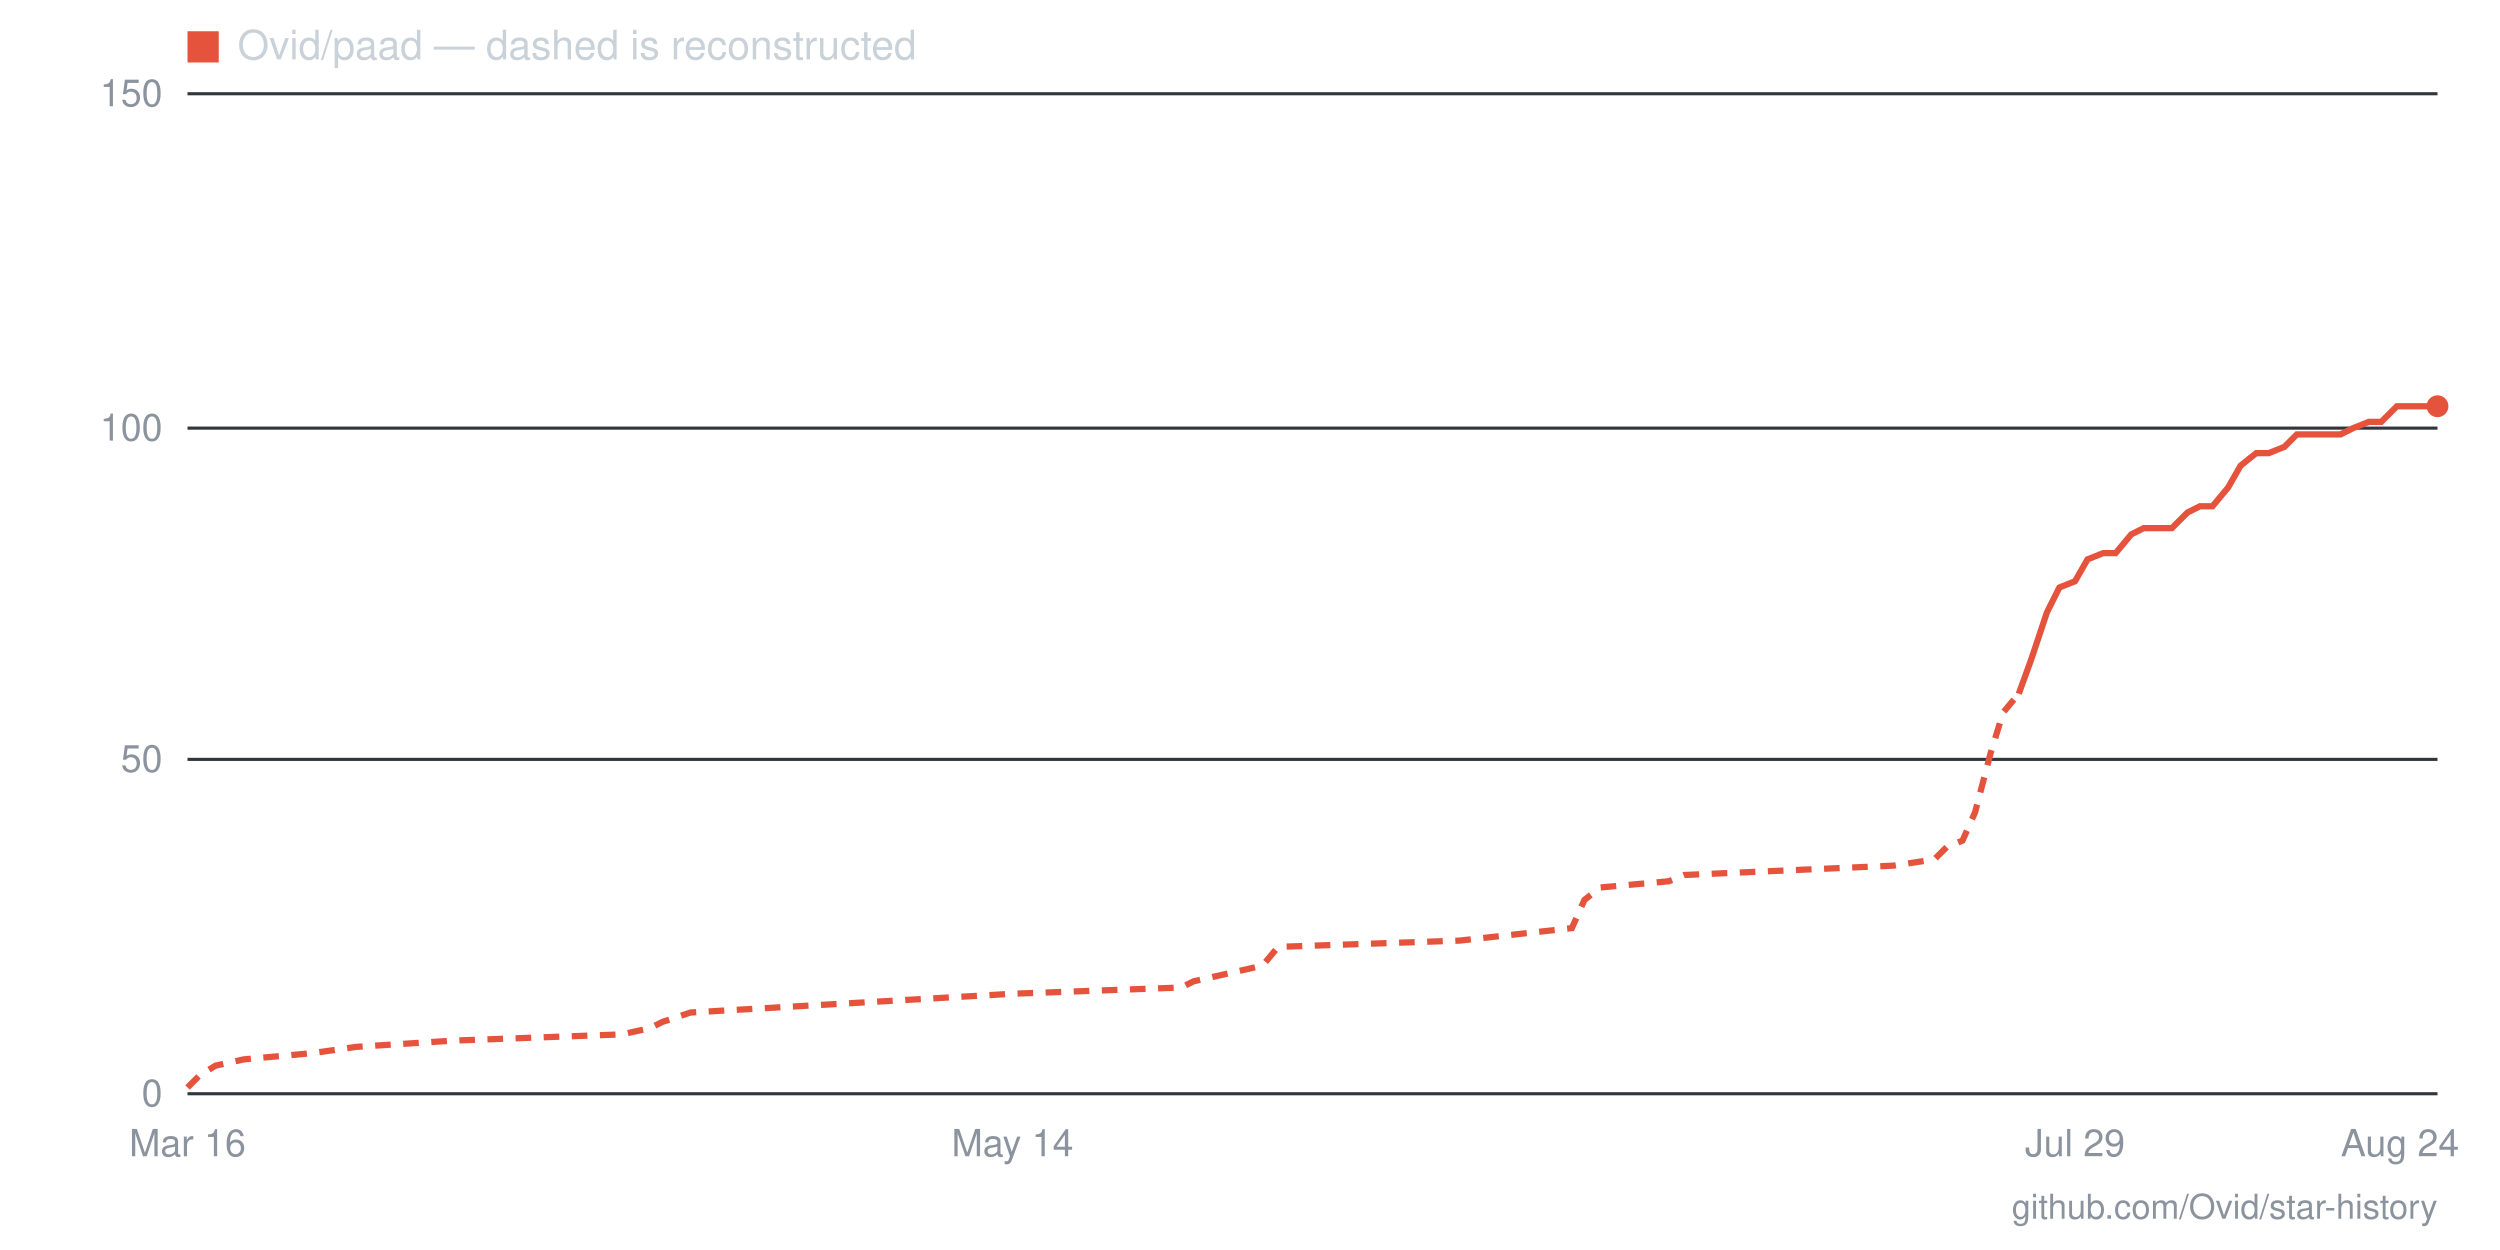
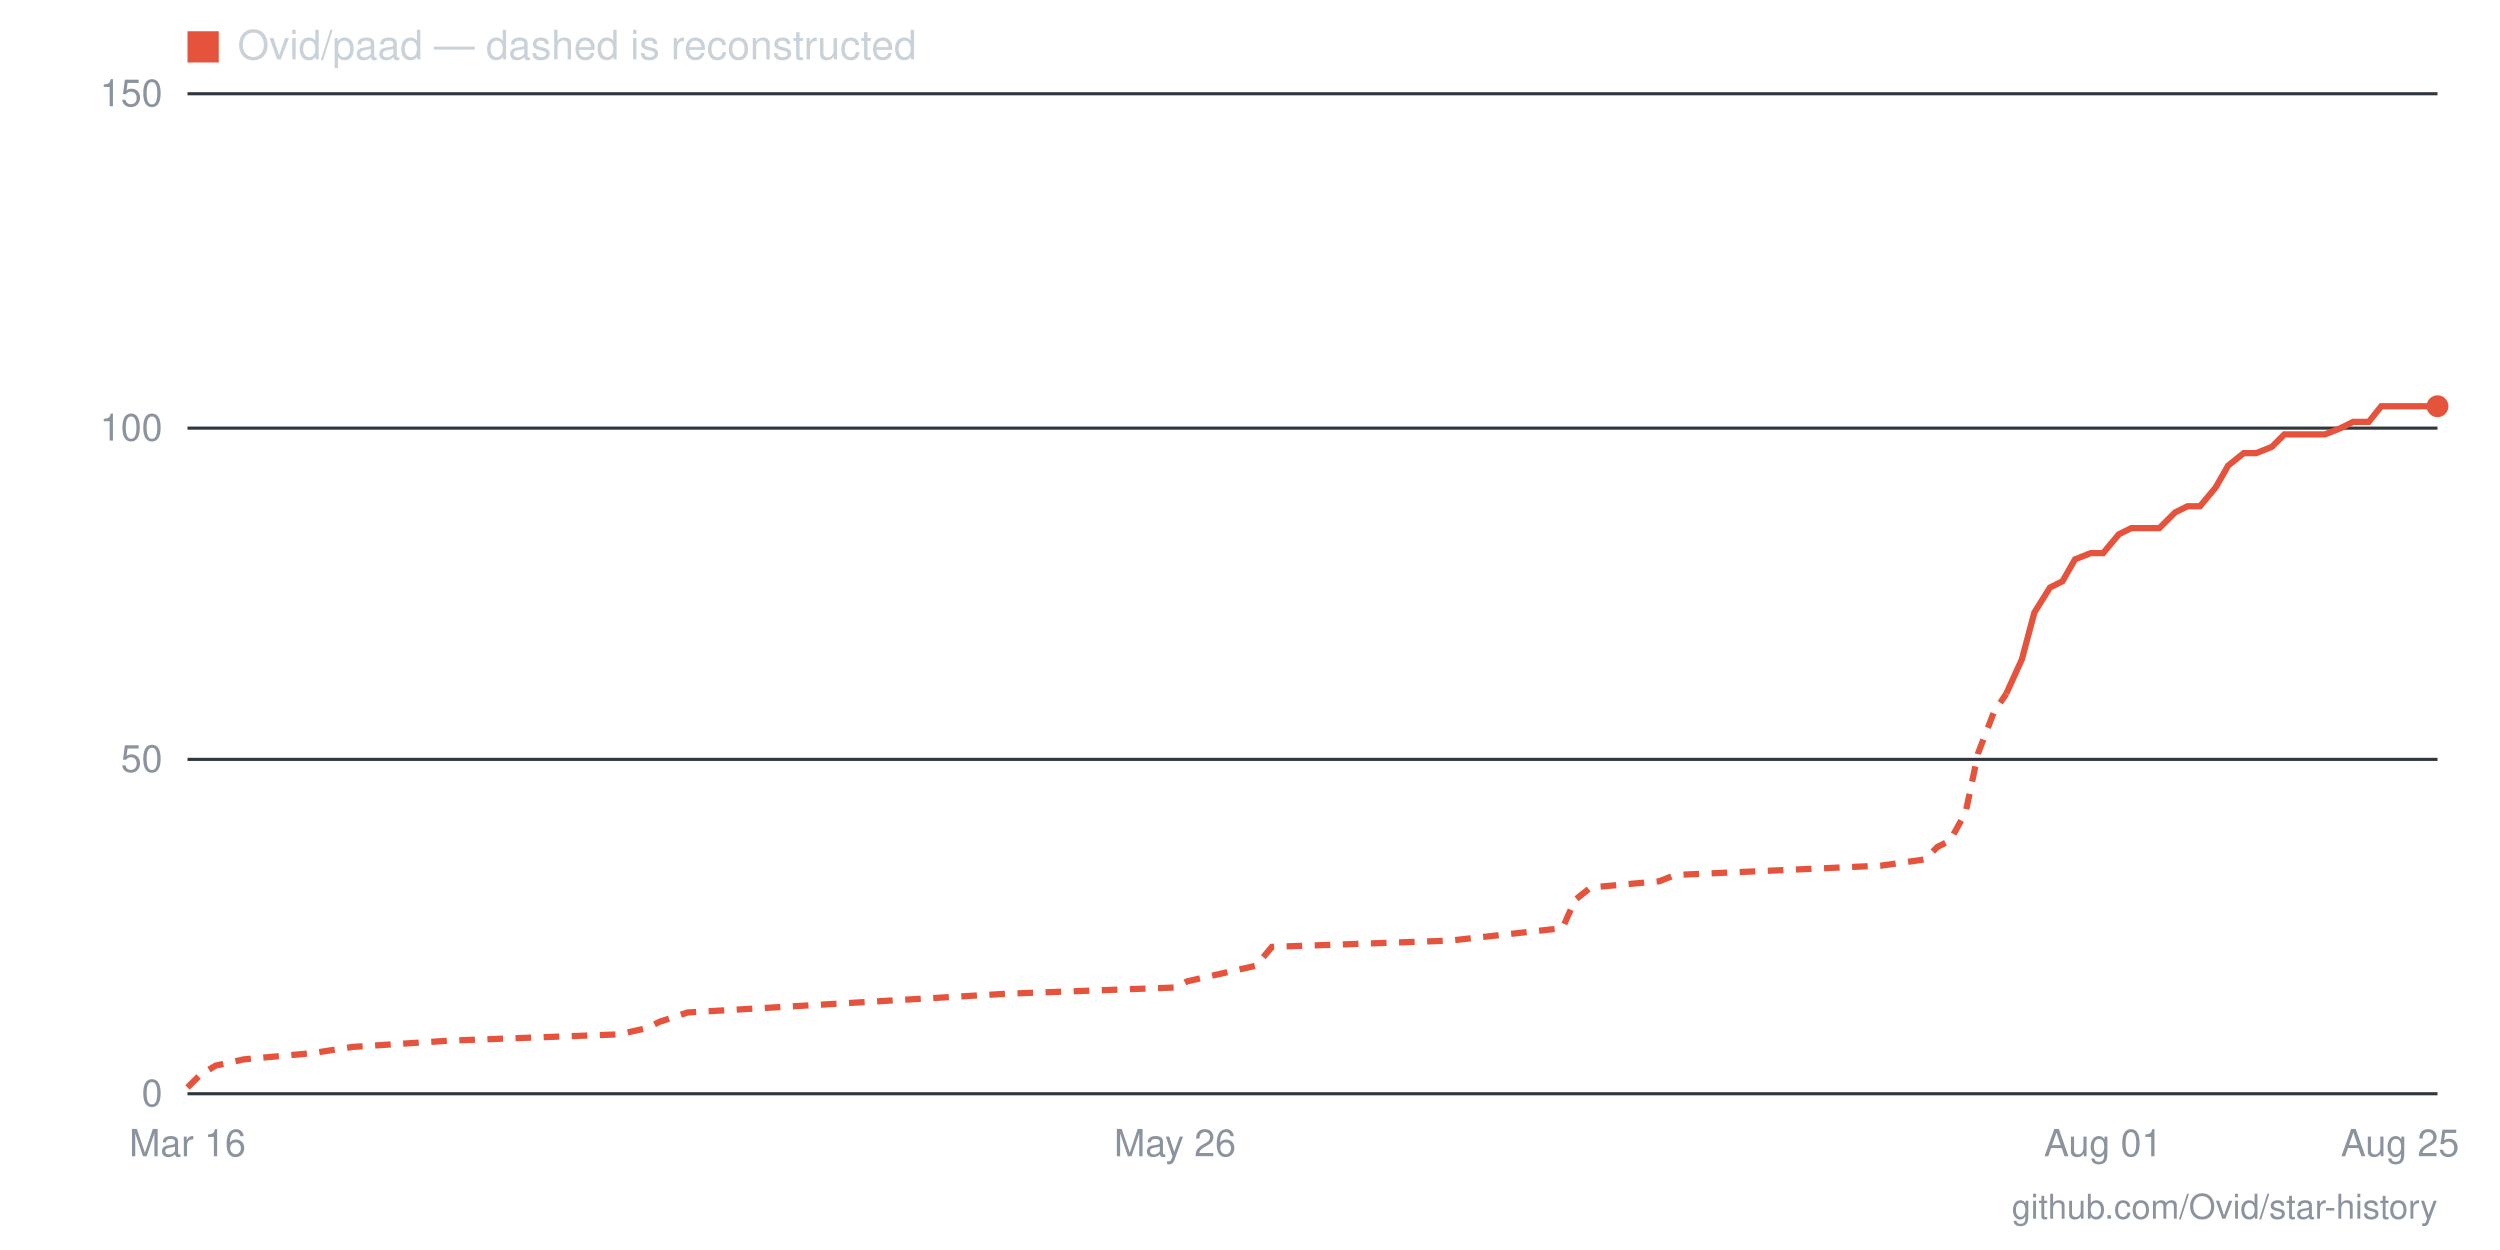
- <svg xmlns="http://www.w3.org/2000/svg" viewBox="0 0 800 400" width="800" height="400" role="img" aria-label="Star history for Ovid/paad: 103 stars as of 2026-08-24">
+ <svg xmlns="http://www.w3.org/2000/svg" viewBox="0 0 800 400" width="800" height="400" role="img" aria-label="Star history for Ovid/paad: 103 stars as of 2026-08-25">
  <line x1="60" y1="350" x2="780" y2="350" stroke="#30363d" stroke-width="1" />
  <text x="52" y="354" text-anchor="end" font-family="-apple-system,BlinkMacSystemFont,'Segoe UI',Helvetica,Arial,sans-serif" font-size="12" fill="#8b949e">0</text>
  <line x1="60" y1="243" x2="780" y2="243" stroke="#30363d" stroke-width="1" />
  <text x="52" y="247" text-anchor="end" font-family="-apple-system,BlinkMacSystemFont,'Segoe UI',Helvetica,Arial,sans-serif" font-size="12" fill="#8b949e">50</text>
  <line x1="60" y1="137" x2="780" y2="137" stroke="#30363d" stroke-width="1" />
  <text x="52" y="141" text-anchor="end" font-family="-apple-system,BlinkMacSystemFont,'Segoe UI',Helvetica,Arial,sans-serif" font-size="12" fill="#8b949e">100</text>
  <line x1="60" y1="30" x2="780" y2="30" stroke="#30363d" stroke-width="1" />
  <text x="52" y="34" text-anchor="end" font-family="-apple-system,BlinkMacSystemFont,'Segoe UI',Helvetica,Arial,sans-serif" font-size="12" fill="#8b949e">150</text>
-   <text x="768" y="370" text-anchor="middle" font-family="-apple-system,BlinkMacSystemFont,'Segoe UI',Helvetica,Arial,sans-serif" font-size="12" fill="#8b949e">Aug 24</text>
-   <text x="664" y="370" text-anchor="middle" font-family="-apple-system,BlinkMacSystemFont,'Segoe UI',Helvetica,Arial,sans-serif" font-size="12" fill="#8b949e">Jul 29</text>
-   <text x="324" y="370" text-anchor="middle" font-family="-apple-system,BlinkMacSystemFont,'Segoe UI',Helvetica,Arial,sans-serif" font-size="12" fill="#8b949e">May 14</text>
+   <text x="768" y="370" text-anchor="middle" font-family="-apple-system,BlinkMacSystemFont,'Segoe UI',Helvetica,Arial,sans-serif" font-size="12" fill="#8b949e">Aug 25</text>
+   <text x="673" y="370" text-anchor="middle" font-family="-apple-system,BlinkMacSystemFont,'Segoe UI',Helvetica,Arial,sans-serif" font-size="12" fill="#8b949e">Aug 01</text>
+   <text x="376" y="370" text-anchor="middle" font-family="-apple-system,BlinkMacSystemFont,'Segoe UI',Helvetica,Arial,sans-serif" font-size="12" fill="#8b949e">May 26</text>
  <text x="60" y="370" text-anchor="middle" font-family="-apple-system,BlinkMacSystemFont,'Segoe UI',Helvetica,Arial,sans-serif" font-size="12" fill="#8b949e">Mar 16</text>
-   <polyline fill="none" stroke="#e5533d" stroke-width="2" stroke-dasharray="5 4" points="60,348 64,344 69,341 78,339 100,337 114,335 145,333 199,331 208,329 212,327 221,324 324,318 378,316 382,314 404,309 409,303 467,301 503,297 507,288 512,284 534,282 539,280 606,277 619,275 623,271 628,269 632,260 637,241 641,228 646,222" />
-   <polyline fill="none" stroke="#e5533d" stroke-width="2" points="646,222 650,211 655,196 659,188 664,186 668,179 673,177 677,177 682,171 686,169 691,169 695,169 700,164 704,162 708,162 713,156 717,149 722,145 726,145 731,143 735,139 740,139 744,139 749,139 753,137 758,135 762,135 767,130 771,130 776,130 780,130" />
+   <polyline fill="none" stroke="#e5533d" stroke-width="2" stroke-dasharray="5 4" points="60,348 64,344 69,341 78,339 100,337 113,335 144,333 198,331 207,329 211,327 220,324 322,318 376,316 380,314 402,309 407,303 464,301 500,297 504,288 509,284 531,282 536,280 602,277 616,275 620,271 624,269 629,260 633,241 638,228 642,222" />
+   <polyline fill="none" stroke="#e5533d" stroke-width="2" points="642,222 647,211 651,196 656,188 660,186 664,179 669,177 673,177 678,171 682,169 687,169 691,169 696,164 700,162 704,162 709,156 713,149 718,145 722,145 727,143 731,139 736,139 740,139 744,139 749,137 753,135 758,135 762,130 767,130 771,130 776,130 780,130" />
  <circle cx="780" cy="130" r="3.5" fill="#e5533d" />
  <rect x="60" y="10" width="10" height="10" fill="#e5533d" />
  <text x="76" y="19" font-family="-apple-system,BlinkMacSystemFont,'Segoe UI',Helvetica,Arial,sans-serif" font-size="13" fill="#c9d1d9">Ovid/paad — dashed is reconstructed</text>
  <text x="780" y="390" text-anchor="end" font-family="-apple-system,BlinkMacSystemFont,'Segoe UI',Helvetica,Arial,sans-serif" font-size="11" fill="#8b949e">github.com/Ovid/star-history</text>
</svg>
